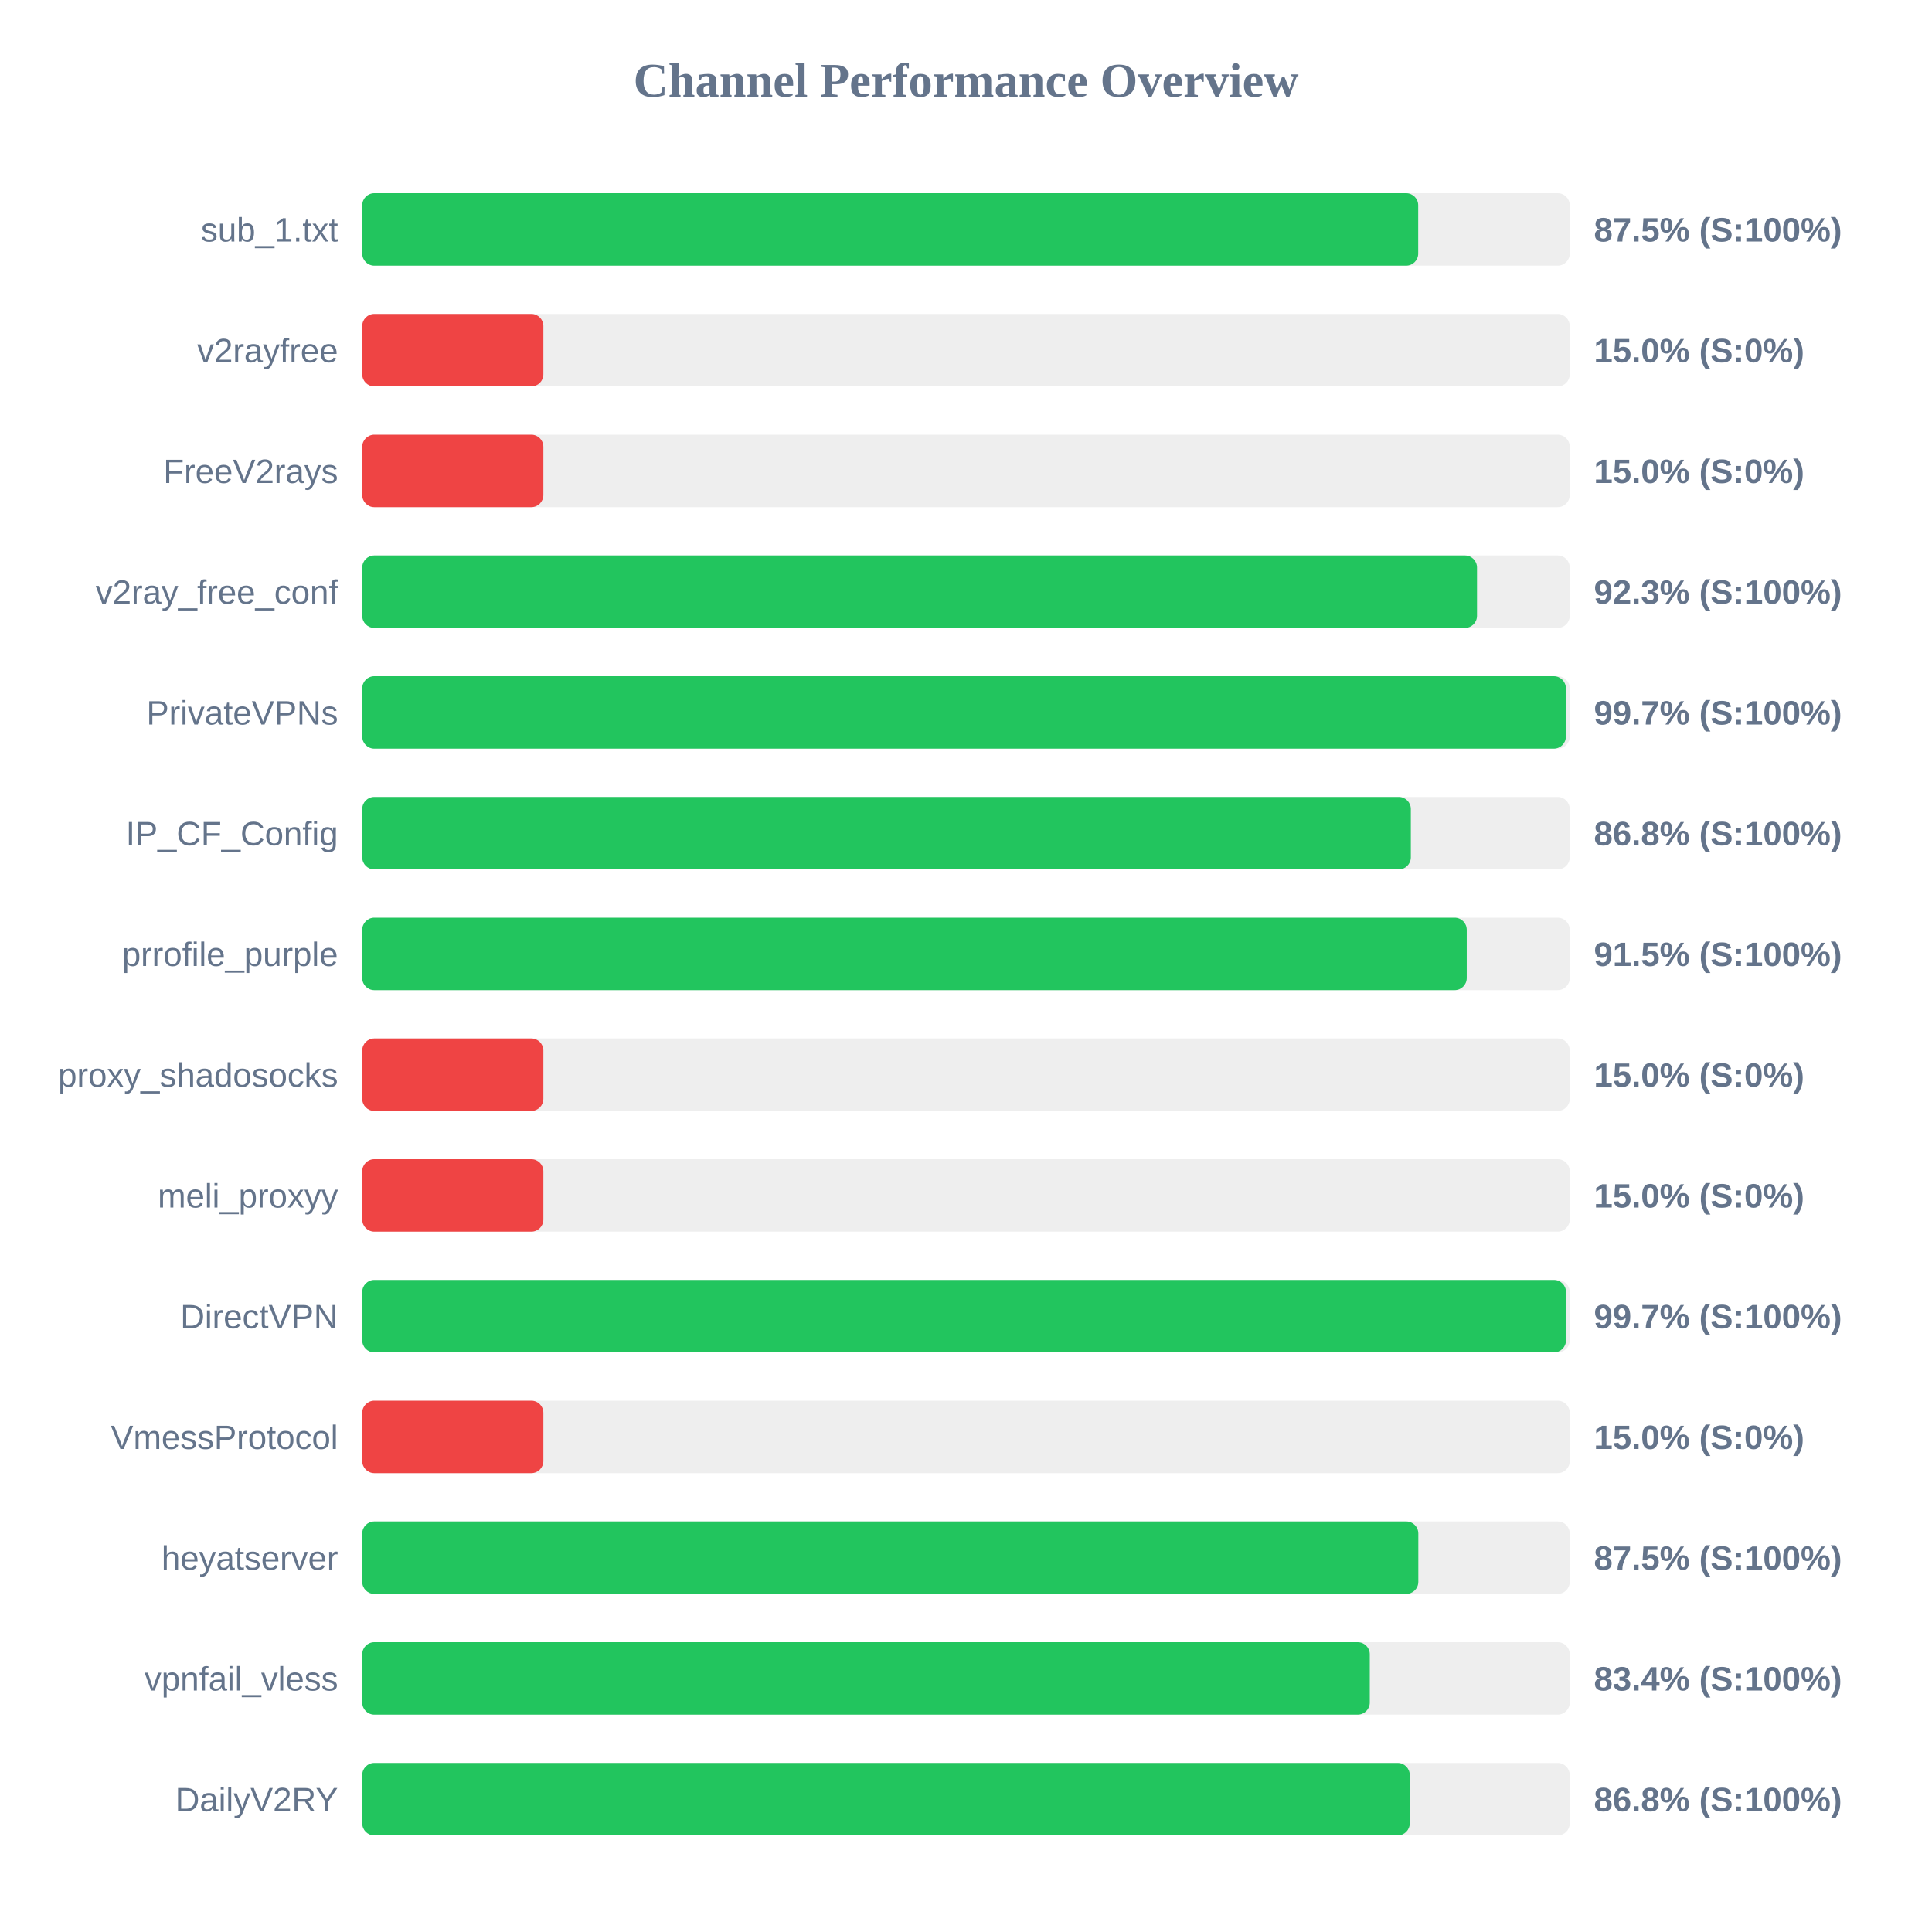
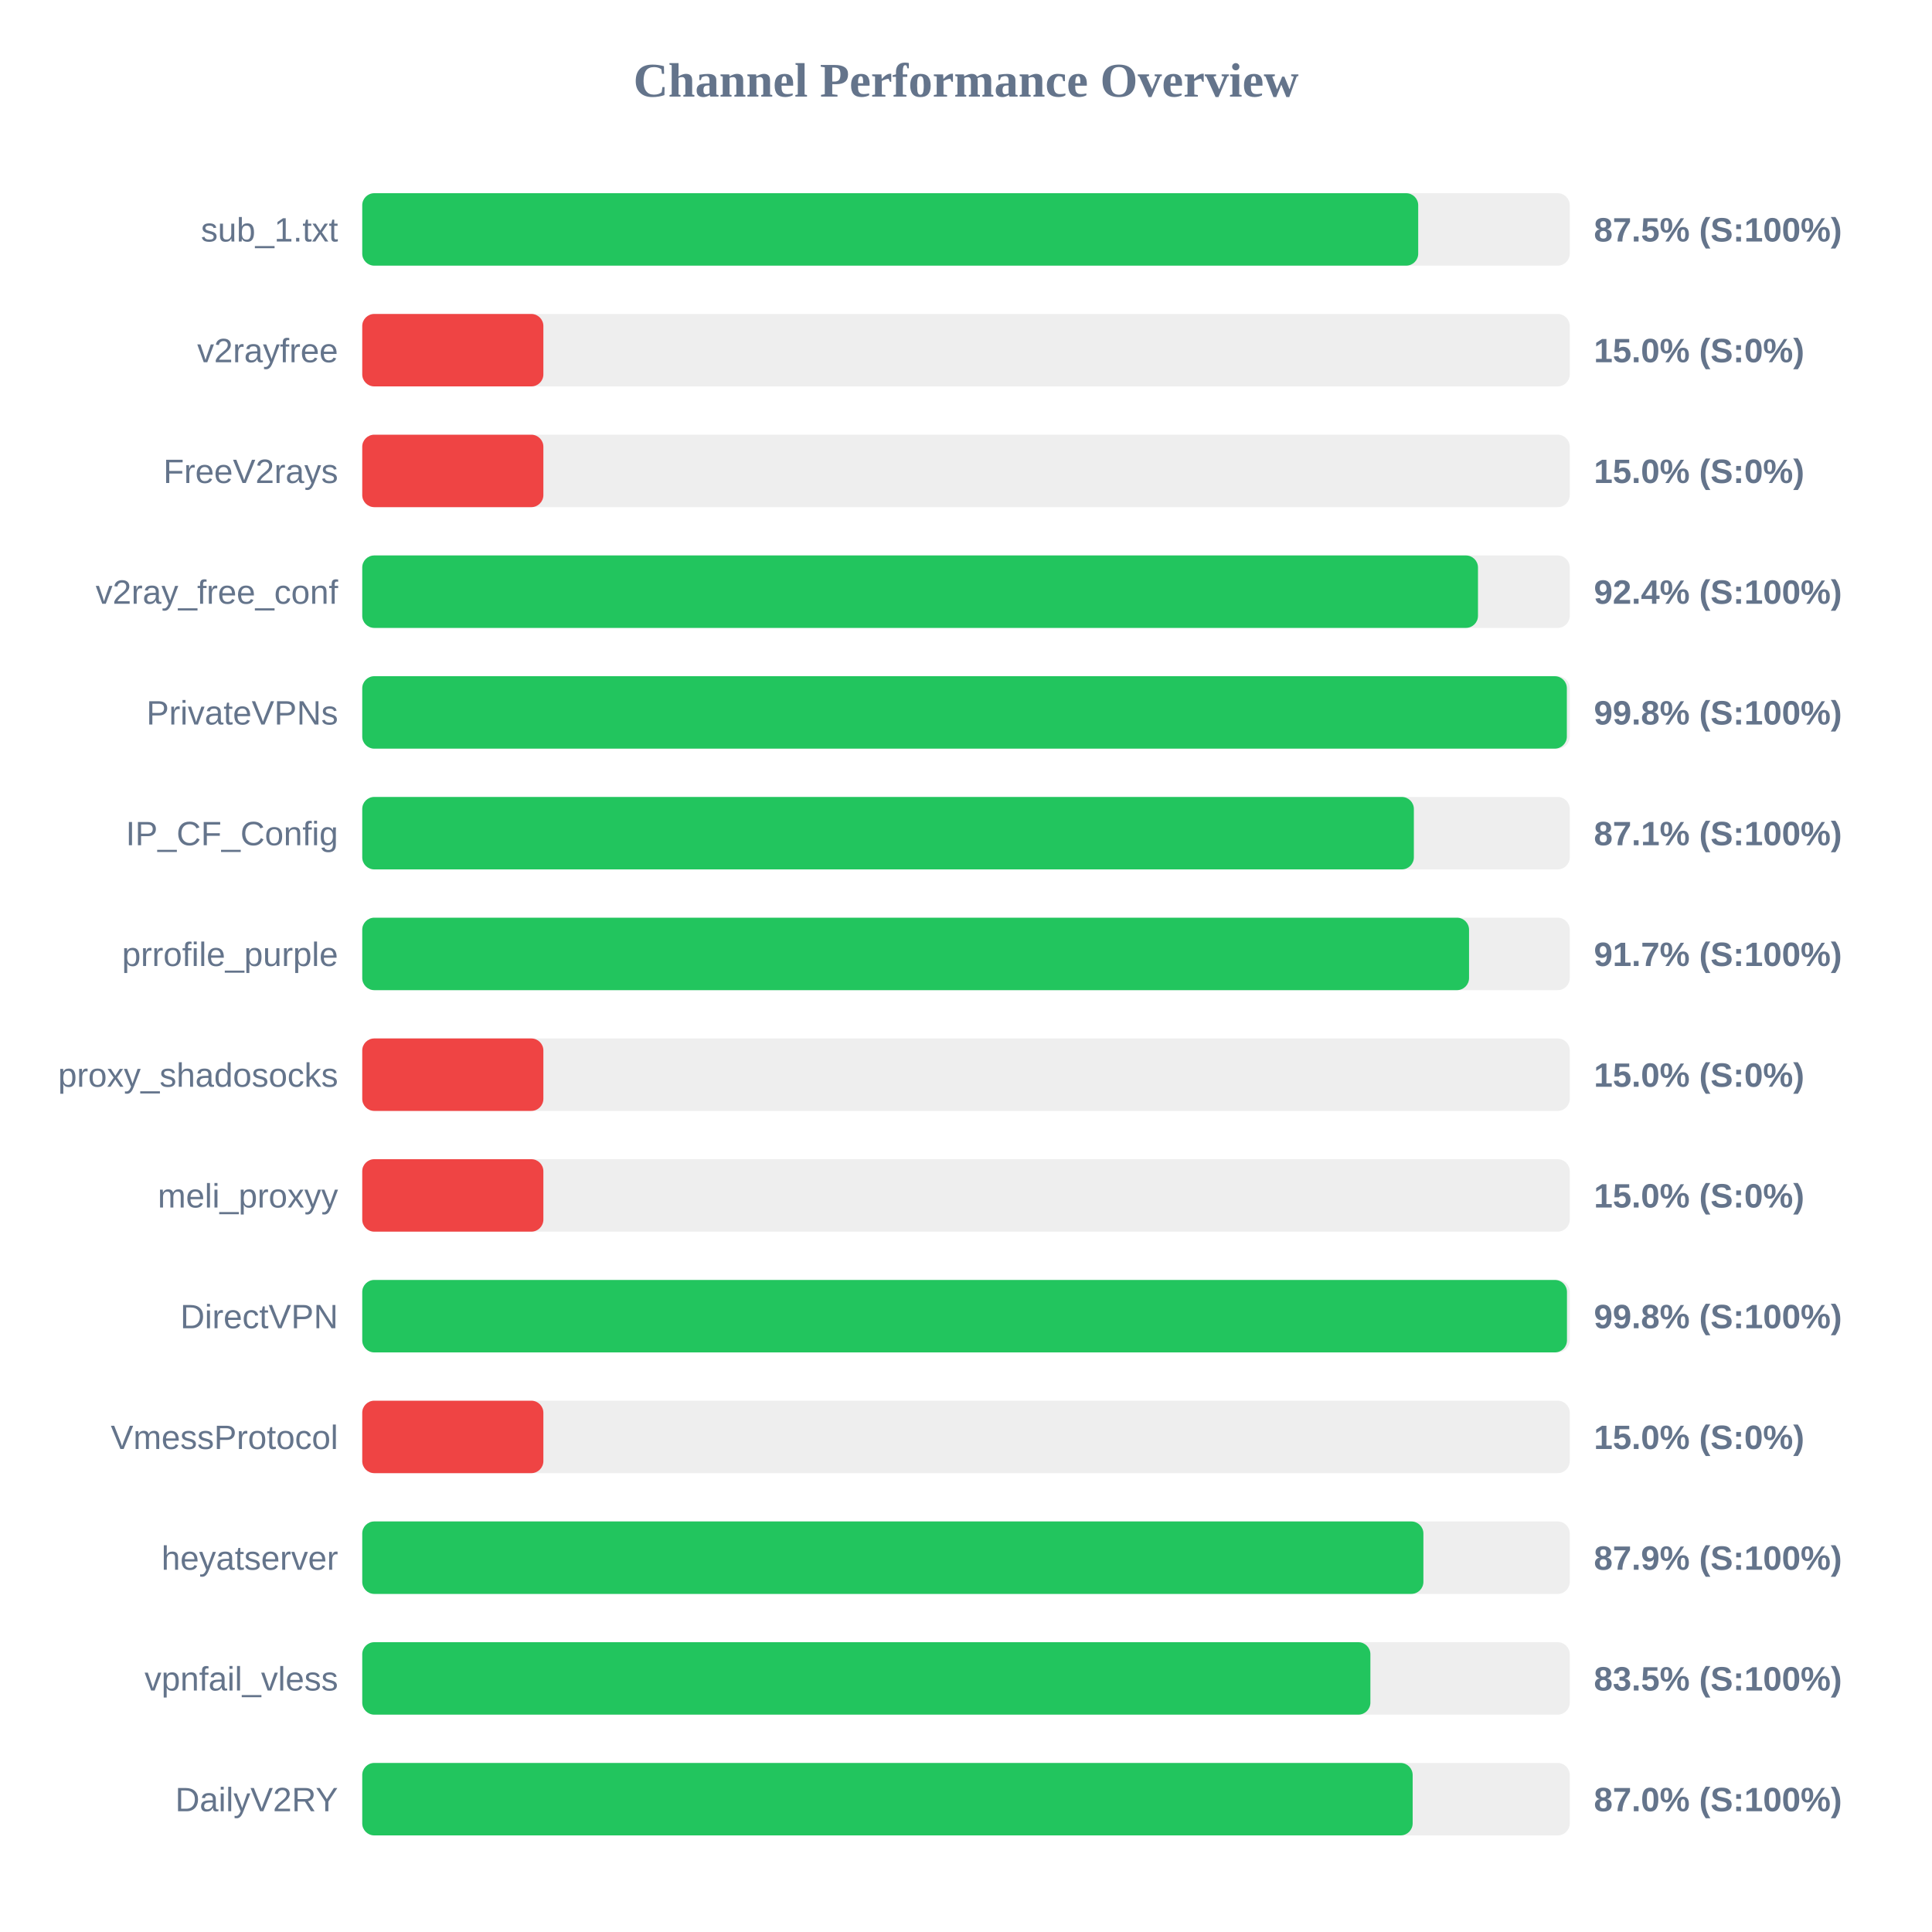
<svg xmlns="http://www.w3.org/2000/svg" width="800" height="800" version="1.1">
  <style>
        .row { font: 14px Arial; fill: #64748b; }
        .score { font: bold 14px Arial; fill: #64748b; }
    </style>
  <text x="400" y="40" text-anchor="middle" font-size="20px" font-weight="bold" fill="#64748b">Channel Performance Overview</text>
  <rect x="150" y="80" width="500" height="30" fill="#eee" rx="5" />
  <rect x="150" y="80" width="437.25" height="30" fill="#22c55e" rx="5" />
  <text x="140" y="100" text-anchor="end" class="row">sub_1.txt</text>
  <text x="660" y="100" text-anchor="start" class="score">87.5% (S:100%)</text>
  <rect x="150" y="130" width="500" height="30" fill="#eee" rx="5" />
  <rect x="150" y="130" width="75.0" height="30" fill="#ef4444" rx="5" />
  <text x="140" y="150" text-anchor="end" class="row">v2rayfree</text>
  <text x="660" y="150" text-anchor="start" class="score">15.0% (S:0%)</text>
  <rect x="150" y="180" width="500" height="30" fill="#eee" rx="5" />
  <rect x="150" y="180" width="75.0" height="30" fill="#ef4444" rx="5" />
  <text x="140" y="200" text-anchor="end" class="row">FreeV2rays</text>
  <text x="660" y="200" text-anchor="start" class="score">15.0% (S:0%)</text>
  <rect x="150" y="230" width="500" height="30" fill="#eee" rx="5" />
-   <rect x="150" y="230" width="461.6" height="30" fill="#22c55e" rx="5" />
+   <rect x="150" y="230" width="462.0" height="30" fill="#22c55e" rx="5" />
  <text x="140" y="250" text-anchor="end" class="row">v2ray_free_conf</text>
-   <text x="660" y="250" text-anchor="start" class="score">92.3% (S:100%)</text>
+   <text x="660" y="250" text-anchor="start" class="score">92.4% (S:100%)</text>
  <rect x="150" y="280" width="500" height="30" fill="#eee" rx="5" />
-   <rect x="150" y="280" width="498.4" height="30" fill="#22c55e" rx="5" />
+   <rect x="150" y="280" width="498.8" height="30" fill="#22c55e" rx="5" />
  <text x="140" y="300" text-anchor="end" class="row">PrivateVPNs</text>
-   <text x="660" y="300" text-anchor="start" class="score">99.7% (S:100%)</text>
+   <text x="660" y="300" text-anchor="start" class="score">99.8% (S:100%)</text>
  <rect x="150" y="330" width="500" height="30" fill="#eee" rx="5" />
-   <rect x="150" y="330" width="434.2" height="30" fill="#22c55e" rx="5" />
+   <rect x="150" y="330" width="435.45" height="30" fill="#22c55e" rx="5" />
  <text x="140" y="350" text-anchor="end" class="row">IP_CF_Config</text>
-   <text x="660" y="350" text-anchor="start" class="score">86.8% (S:100%)</text>
+   <text x="660" y="350" text-anchor="start" class="score">87.1% (S:100%)</text>
  <rect x="150" y="380" width="500" height="30" fill="#eee" rx="5" />
-   <rect x="150" y="380" width="457.35" height="30" fill="#22c55e" rx="5" />
+   <rect x="150" y="380" width="458.3" height="30" fill="#22c55e" rx="5" />
  <text x="140" y="400" text-anchor="end" class="row">prrofile_purple</text>
-   <text x="660" y="400" text-anchor="start" class="score">91.5% (S:100%)</text>
+   <text x="660" y="400" text-anchor="start" class="score">91.7% (S:100%)</text>
  <rect x="150" y="430" width="500" height="30" fill="#eee" rx="5" />
  <rect x="150" y="430" width="75.0" height="30" fill="#ef4444" rx="5" />
  <text x="140" y="450" text-anchor="end" class="row">proxy_shadosocks</text>
  <text x="660" y="450" text-anchor="start" class="score">15.0% (S:0%)</text>
  <rect x="150" y="480" width="500" height="30" fill="#eee" rx="5" />
  <rect x="150" y="480" width="75.0" height="30" fill="#ef4444" rx="5" />
  <text x="140" y="500" text-anchor="end" class="row">meli_proxyy</text>
  <text x="660" y="500" text-anchor="start" class="score">15.0% (S:0%)</text>
  <rect x="150" y="530" width="500" height="30" fill="#eee" rx="5" />
-   <rect x="150" y="530" width="498.45" height="30" fill="#22c55e" rx="5" />
+   <rect x="150" y="530" width="498.85" height="30" fill="#22c55e" rx="5" />
  <text x="140" y="550" text-anchor="end" class="row">DirectVPN</text>
-   <text x="660" y="550" text-anchor="start" class="score">99.7% (S:100%)</text>
+   <text x="660" y="550" text-anchor="start" class="score">99.8% (S:100%)</text>
  <rect x="150" y="580" width="500" height="30" fill="#eee" rx="5" />
  <rect x="150" y="580" width="75.0" height="30" fill="#ef4444" rx="5" />
  <text x="140" y="600" text-anchor="end" class="row">VmessProtocol</text>
  <text x="660" y="600" text-anchor="start" class="score">15.0% (S:0%)</text>
  <rect x="150" y="630" width="500" height="30" fill="#eee" rx="5" />
-   <rect x="150" y="630" width="437.3" height="30" fill="#22c55e" rx="5" />
+   <rect x="150" y="630" width="439.4" height="30" fill="#22c55e" rx="5" />
  <text x="140" y="650" text-anchor="end" class="row">heyatserver</text>
-   <text x="660" y="650" text-anchor="start" class="score">87.5% (S:100%)</text>
+   <text x="660" y="650" text-anchor="start" class="score">87.9% (S:100%)</text>
  <rect x="150" y="680" width="500" height="30" fill="#eee" rx="5" />
-   <rect x="150" y="680" width="417.2" height="30" fill="#22c55e" rx="5" />
+   <rect x="150" y="680" width="417.45" height="30" fill="#22c55e" rx="5" />
  <text x="140" y="700" text-anchor="end" class="row">vpnfail_vless</text>
-   <text x="660" y="700" text-anchor="start" class="score">83.4% (S:100%)</text>
+   <text x="660" y="700" text-anchor="start" class="score">83.5% (S:100%)</text>
  <rect x="150" y="730" width="500" height="30" fill="#eee" rx="5" />
-   <rect x="150" y="730" width="433.75" height="30" fill="#22c55e" rx="5" />
+   <rect x="150" y="730" width="434.95" height="30" fill="#22c55e" rx="5" />
  <text x="140" y="750" text-anchor="end" class="row">DailyV2RY</text>
-   <text x="660" y="750" text-anchor="start" class="score">86.8% (S:100%)</text>
+   <text x="660" y="750" text-anchor="start" class="score">87.0% (S:100%)</text>
</svg>
